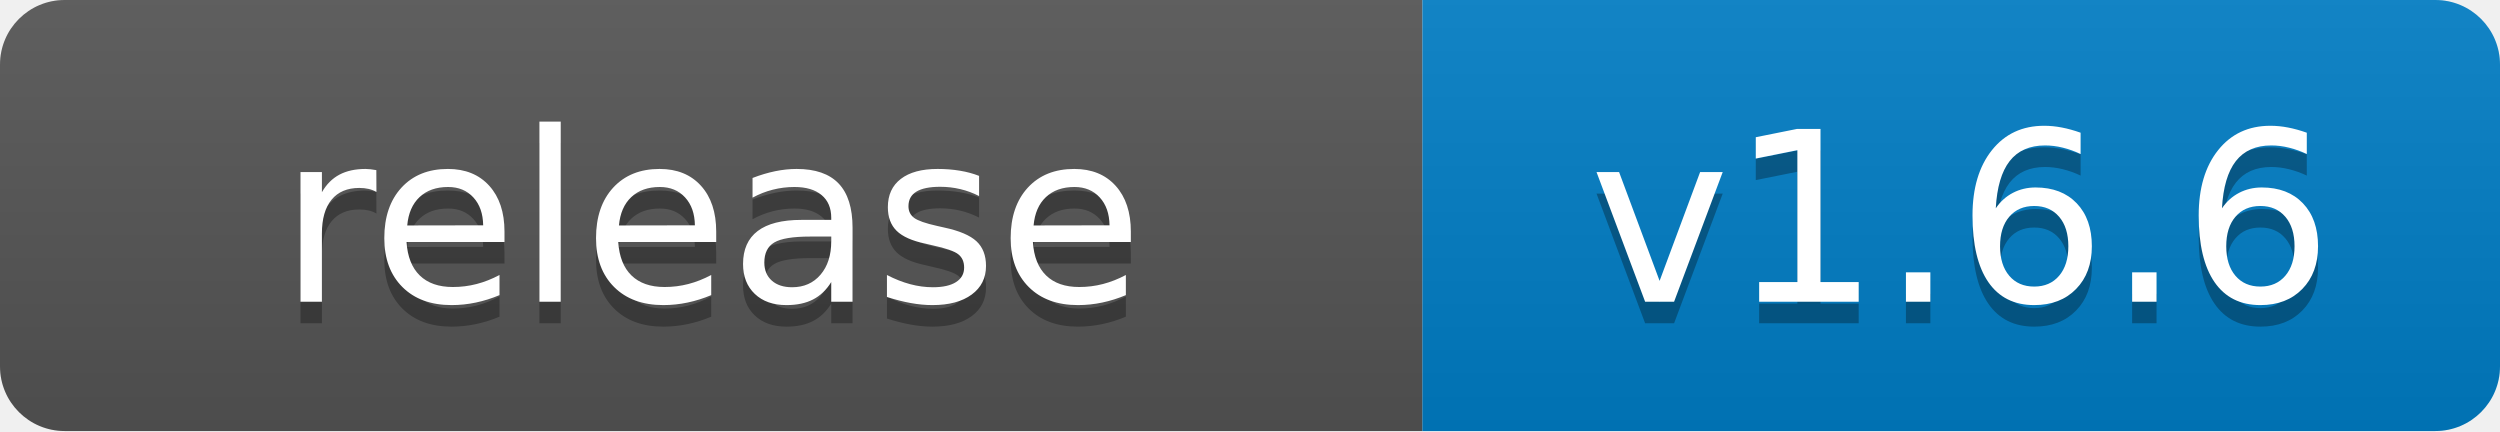
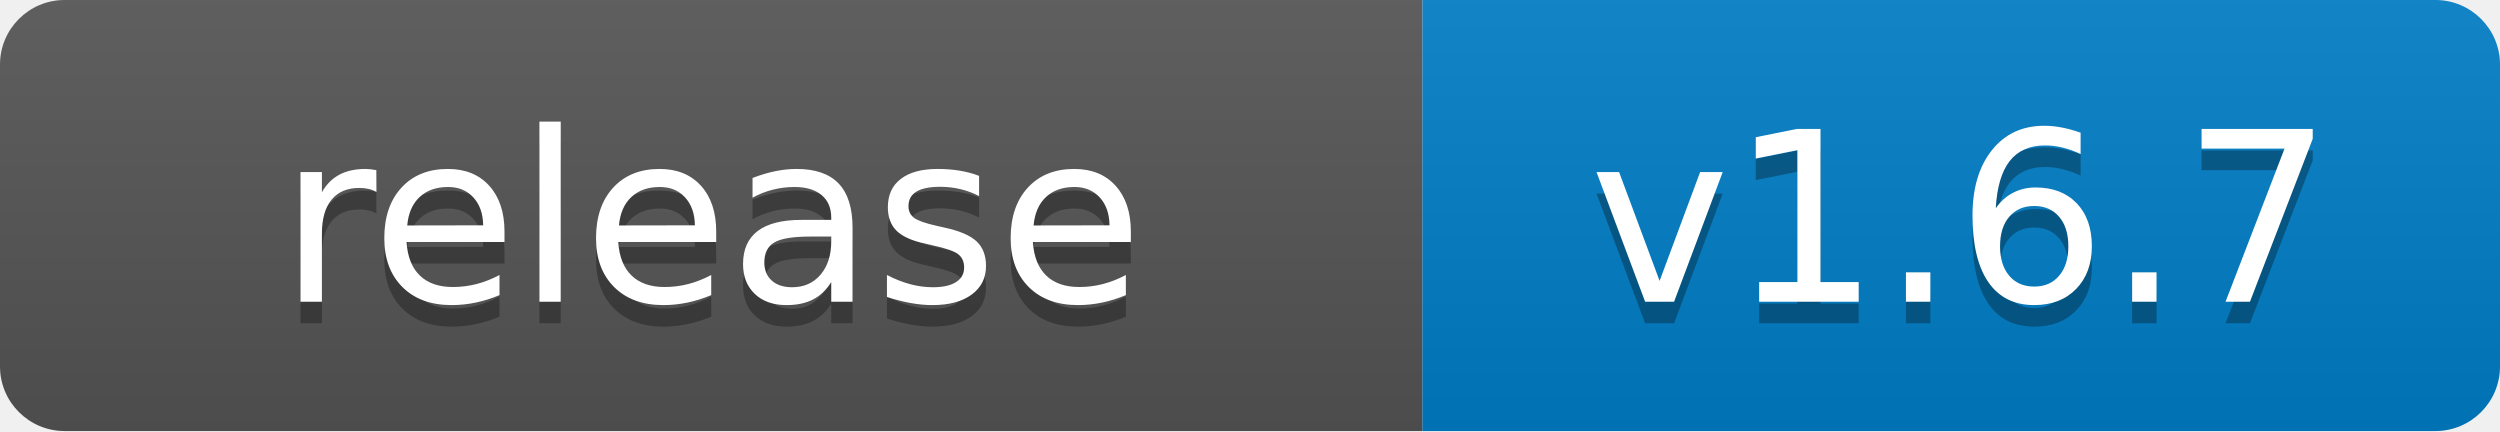
- <svg xmlns="http://www.w3.org/2000/svg" width="116" height="20" role="img" aria-label="release: v1.6.6">
+ <svg xmlns="http://www.w3.org/2000/svg" width="116" height="20" role="img" aria-label="release: v1.6.7">
  <linearGradient id="s" x2="0" y2="100%">
    <stop offset="0" stop-color="#bbb" stop-opacity=".1" />
    <stop offset="1" stop-opacity=".1" />
  </linearGradient>
  <clipPath id="r">
    <rect width="116" height="20" rx="3" fill="#fff" />
  </clipPath>
  <g clip-path="url(#r)">
    <rect width="66" height="20" fill="#555" />
    <rect x="66" width="50" height="20" fill="#007ec6" />
    <rect width="116" height="20" fill="url(#s)" />
  </g>
  <g fill="#fff" text-anchor="middle" font-family="Verdana,Geneva,DejaVu Sans,sans-serif" text-rendering="geometricPrecision" font-size="110">
    <text aria-hidden="true" x="330" y="150" fill="#010101" fill-opacity=".3" transform="scale(.1)" textLength="540">release</text>
    <text x="330" y="140" transform="scale(.1)" fill="#fff" textLength="540">release</text>
-     <text aria-hidden="true" x="910" y="150" fill="#010101" fill-opacity=".3" transform="scale(.1)" textLength="380">v1.6.6</text>
-     <text x="910" y="140" transform="scale(.1)" fill="#fff" textLength="380">v1.6.6</text>
+     <text aria-hidden="true" x="910" y="150" fill="#010101" fill-opacity=".3" transform="scale(.1)" textLength="380">v1.6.7</text>
+     <text x="910" y="140" transform="scale(.1)" fill="#fff" textLength="380">v1.6.7</text>
  </g>
</svg>
